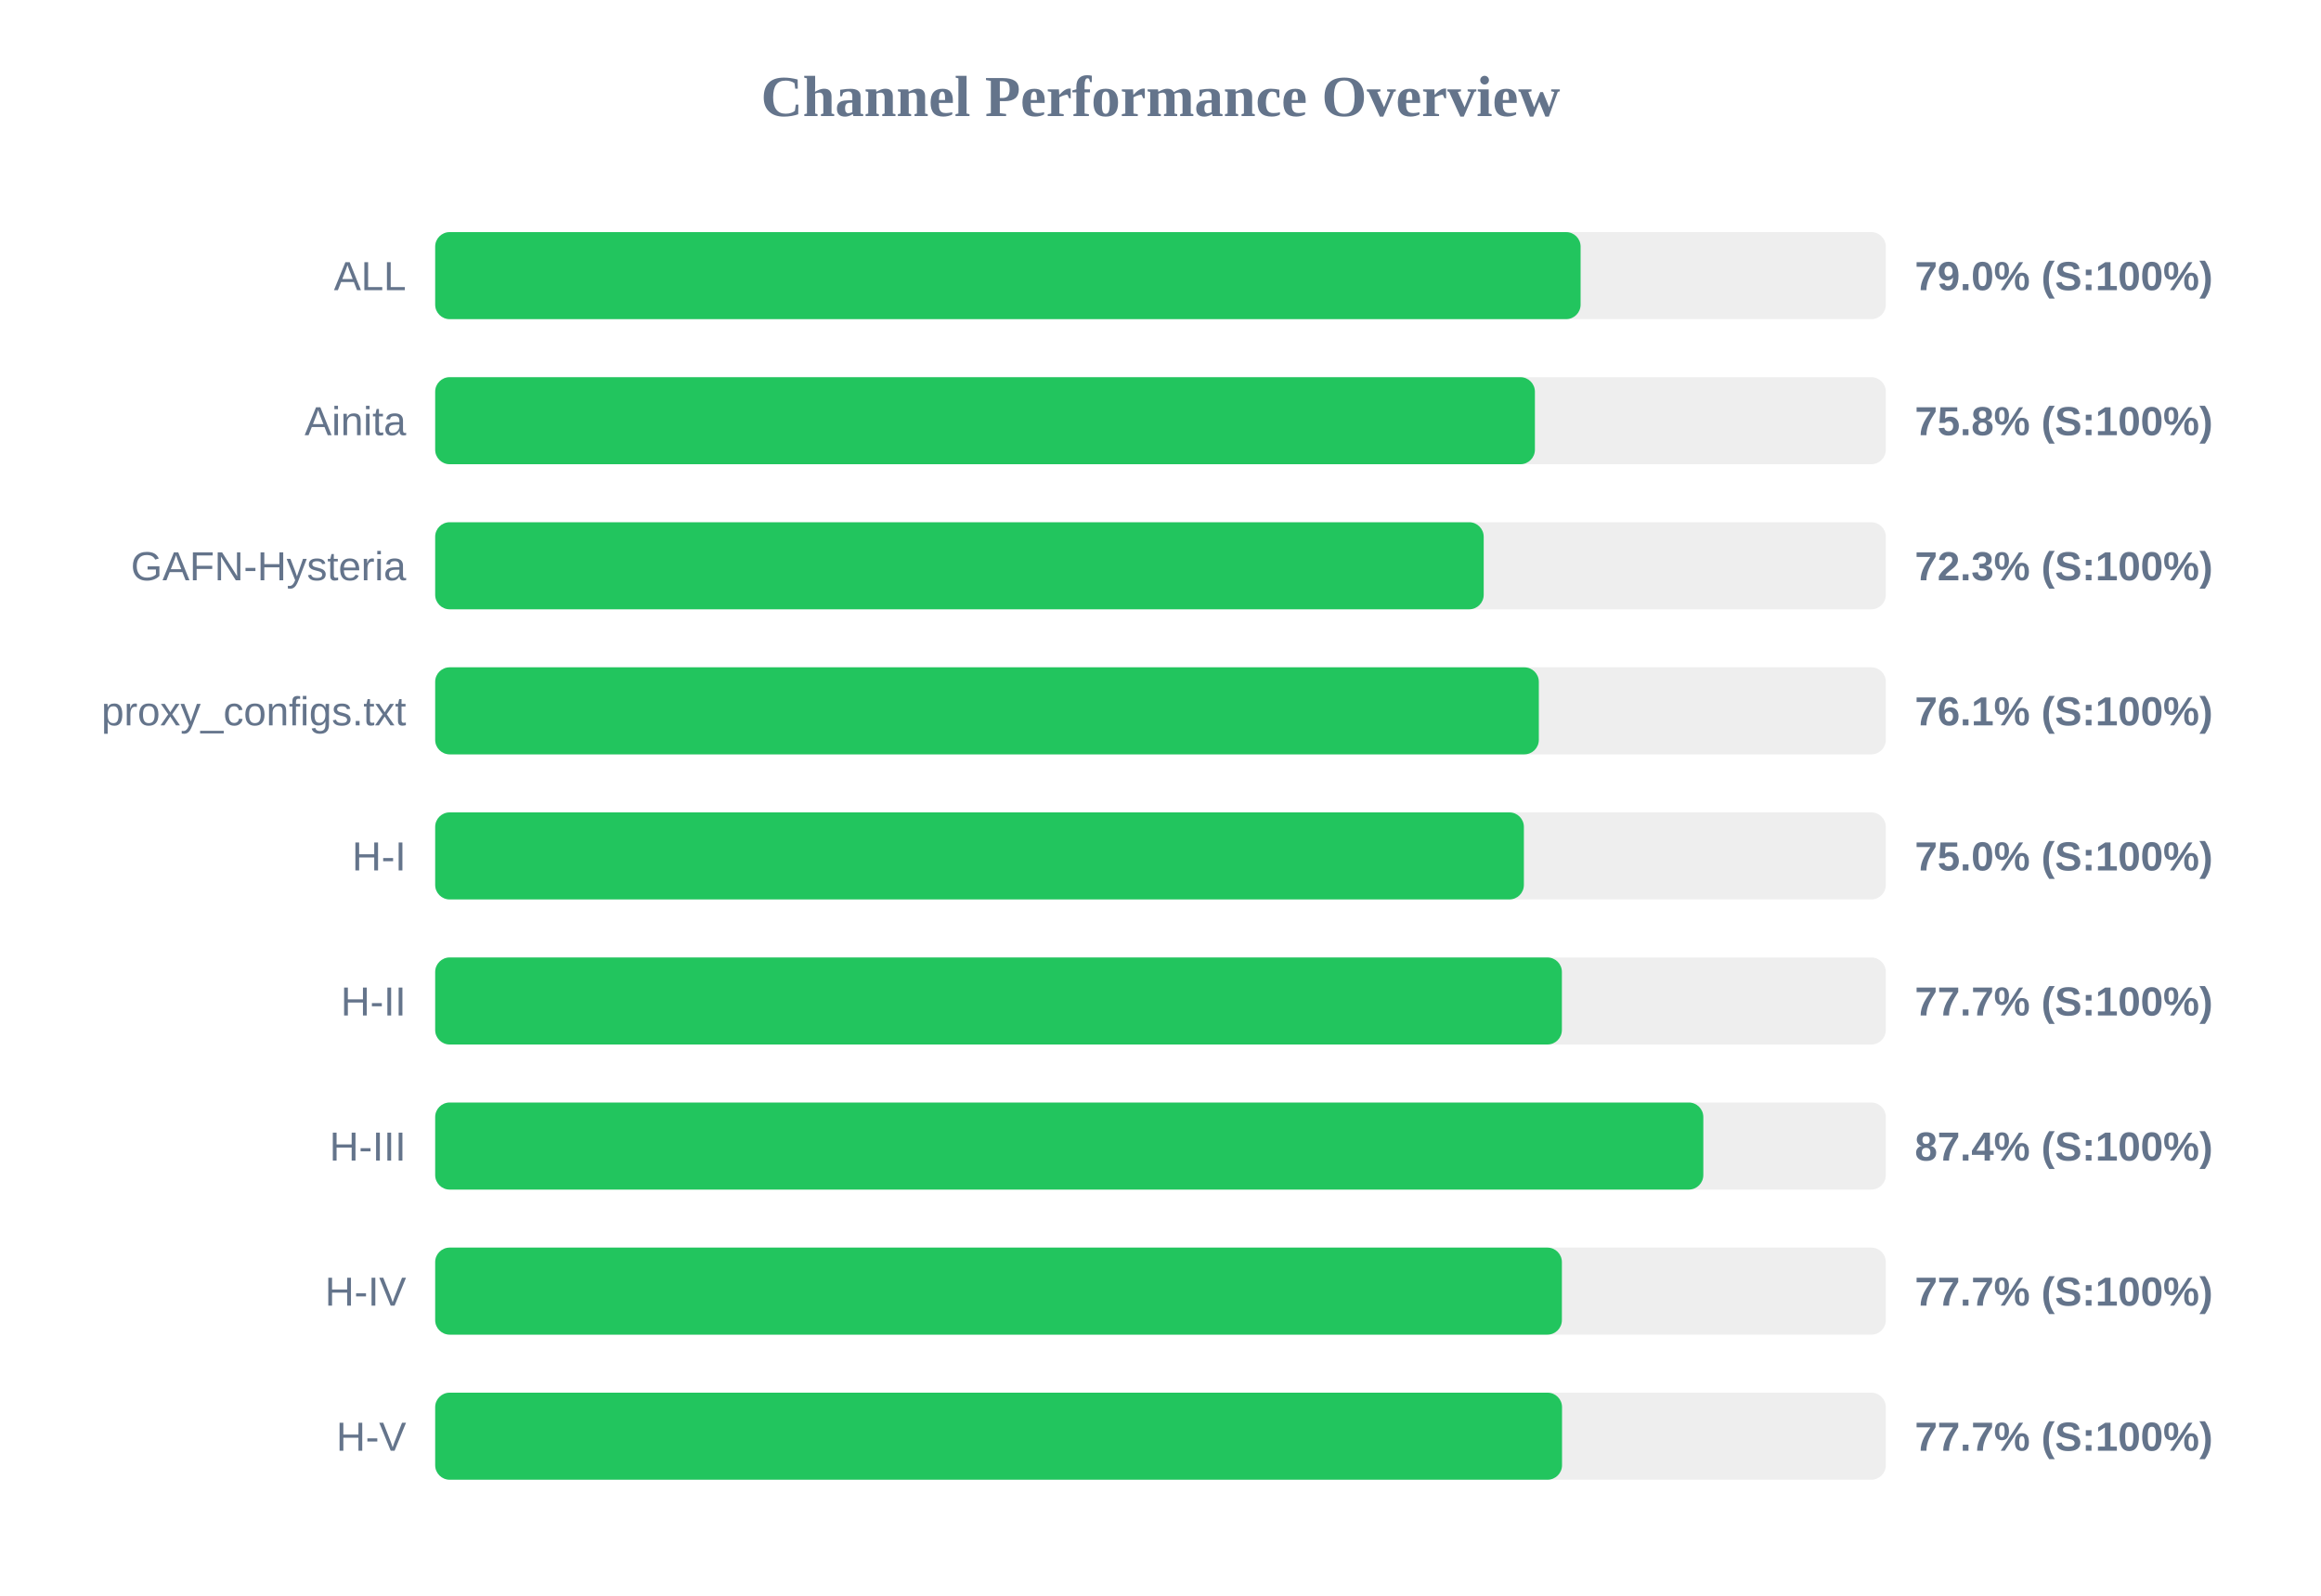
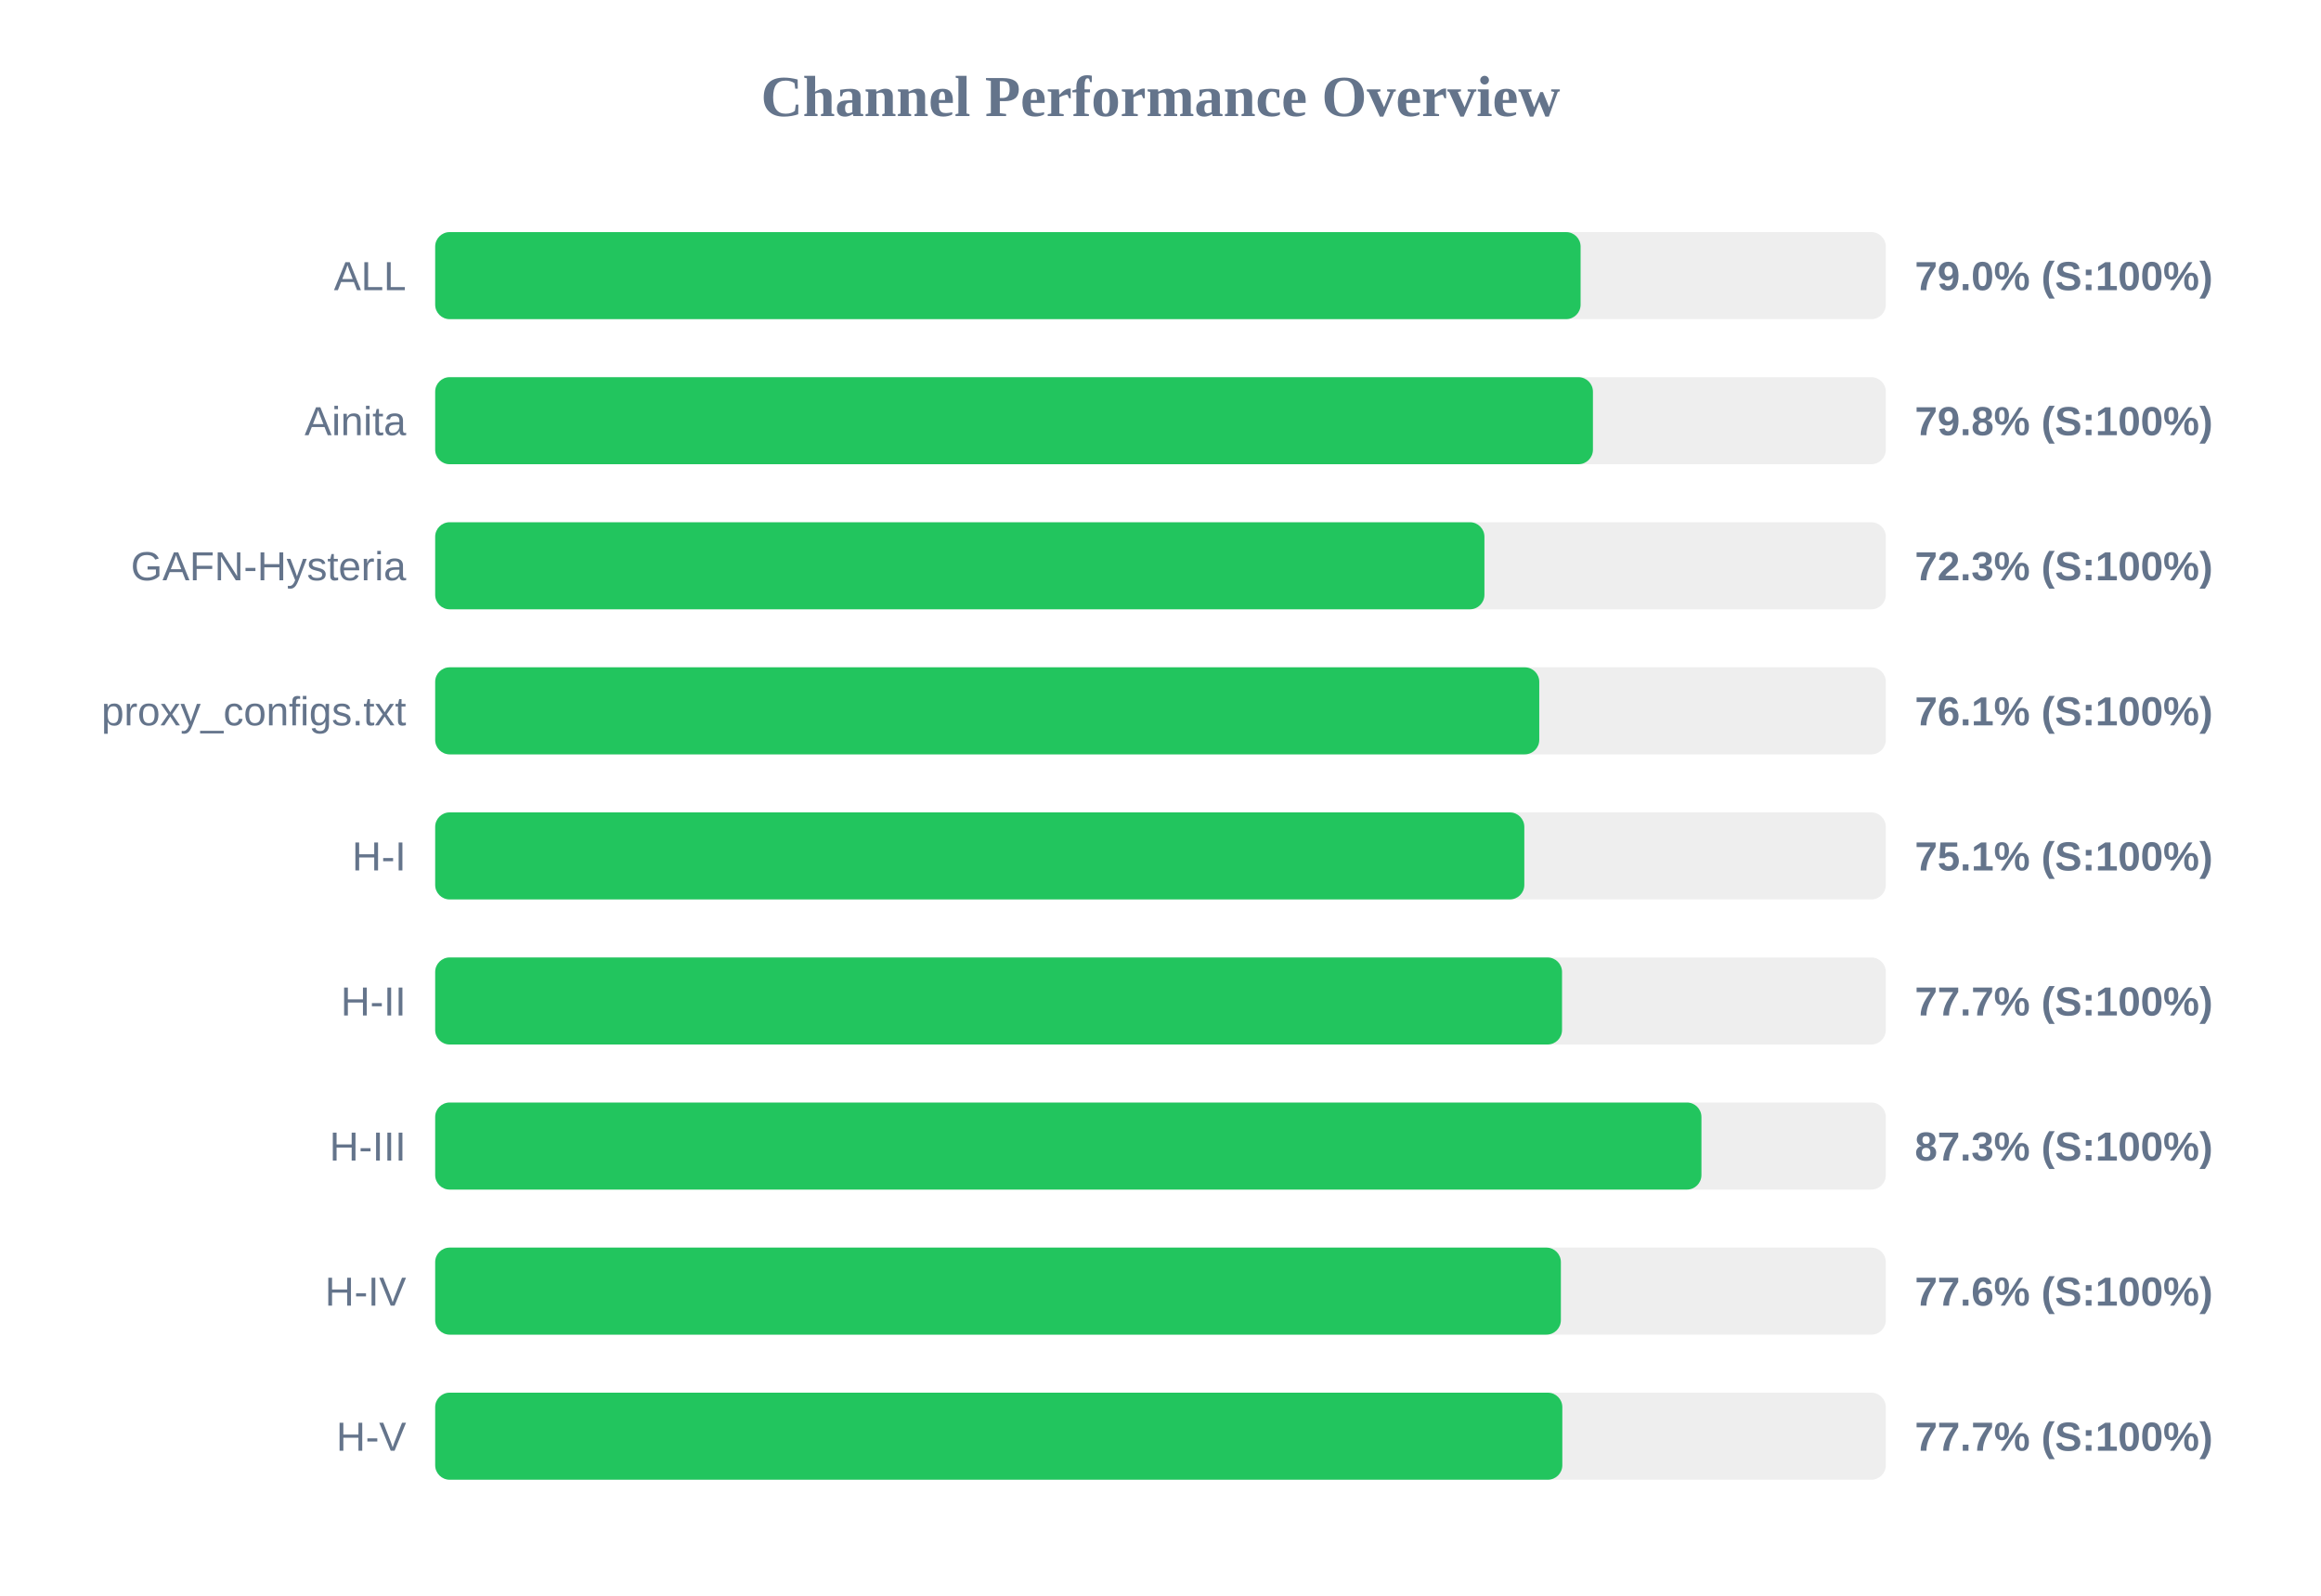
<svg xmlns="http://www.w3.org/2000/svg" width="800" height="550" version="1.1">
  <style>
        .row { font: 14px Arial; fill: #64748b; }
        .score { font: bold 14px Arial; fill: #64748b; }
    </style>
  <text x="400" y="40" text-anchor="middle" font-size="20px" font-weight="bold" fill="#64748b">Channel Performance Overview</text>
  <rect x="150" y="80" width="500" height="30" fill="#eee" rx="5" />
  <rect x="150" y="80" width="394.8" height="30" fill="#22c55e" rx="5" />
  <text x="140" y="100" text-anchor="end" class="row">ALL</text>
  <text x="660" y="100" text-anchor="start" class="score">79.0% (S:100%)</text>
  <rect x="150" y="130" width="500" height="30" fill="#eee" rx="5" />
-   <rect x="150" y="130" width="379.05" height="30" fill="#22c55e" rx="5" />
+   <rect x="150" y="130" width="399.05" height="30" fill="#22c55e" rx="5" />
  <text x="140" y="150" text-anchor="end" class="row">Ainita</text>
-   <text x="660" y="150" text-anchor="start" class="score">75.8% (S:100%)</text>
+   <text x="660" y="150" text-anchor="start" class="score">79.8% (S:100%)</text>
  <rect x="150" y="180" width="500" height="30" fill="#eee" rx="5" />
-   <rect x="150" y="180" width="361.4" height="30" fill="#22c55e" rx="5" />
+   <rect x="150" y="180" width="361.65" height="30" fill="#22c55e" rx="5" />
  <text x="140" y="200" text-anchor="end" class="row">GAFN-Hysteria</text>
  <text x="660" y="200" text-anchor="start" class="score">72.3% (S:100%)</text>
  <rect x="150" y="230" width="500" height="30" fill="#eee" rx="5" />
-   <rect x="150" y="230" width="380.4" height="30" fill="#22c55e" rx="5" />
+   <rect x="150" y="230" width="380.55" height="30" fill="#22c55e" rx="5" />
  <text x="140" y="250" text-anchor="end" class="row">proxy_configs.txt</text>
  <text x="660" y="250" text-anchor="start" class="score">76.1% (S:100%)</text>
  <rect x="150" y="280" width="500" height="30" fill="#eee" rx="5" />
-   <rect x="150" y="280" width="375.25" height="30" fill="#22c55e" rx="5" />
+   <rect x="150" y="280" width="375.4" height="30" fill="#22c55e" rx="5" />
  <text x="140" y="300" text-anchor="end" class="row">H-I</text>
-   <text x="660" y="300" text-anchor="start" class="score">75.0% (S:100%)</text>
+   <text x="660" y="300" text-anchor="start" class="score">75.1% (S:100%)</text>
  <rect x="150" y="330" width="500" height="30" fill="#eee" rx="5" />
-   <rect x="150" y="330" width="388.35" height="30" fill="#22c55e" rx="5" />
+   <rect x="150" y="330" width="388.4" height="30" fill="#22c55e" rx="5" />
  <text x="140" y="350" text-anchor="end" class="row">H-II</text>
  <text x="660" y="350" text-anchor="start" class="score">77.7% (S:100%)</text>
  <rect x="150" y="380" width="500" height="30" fill="#eee" rx="5" />
-   <rect x="150" y="380" width="437.1" height="30" fill="#22c55e" rx="5" />
+   <rect x="150" y="380" width="436.45" height="30" fill="#22c55e" rx="5" />
  <text x="140" y="400" text-anchor="end" class="row">H-III</text>
-   <text x="660" y="400" text-anchor="start" class="score">87.4% (S:100%)</text>
+   <text x="660" y="400" text-anchor="start" class="score">87.3% (S:100%)</text>
  <rect x="150" y="430" width="500" height="30" fill="#eee" rx="5" />
-   <rect x="150" y="430" width="388.35" height="30" fill="#22c55e" rx="5" />
+   <rect x="150" y="430" width="388.0" height="30" fill="#22c55e" rx="5" />
  <text x="140" y="450" text-anchor="end" class="row">H-IV</text>
-   <text x="660" y="450" text-anchor="start" class="score">77.7% (S:100%)</text>
+   <text x="660" y="450" text-anchor="start" class="score">77.6% (S:100%)</text>
  <rect x="150" y="480" width="500" height="30" fill="#eee" rx="5" />
-   <rect x="150" y="480" width="388.4" height="30" fill="#22c55e" rx="5" />
+   <rect x="150" y="480" width="388.5" height="30" fill="#22c55e" rx="5" />
  <text x="140" y="500" text-anchor="end" class="row">H-V</text>
  <text x="660" y="500" text-anchor="start" class="score">77.7% (S:100%)</text>
</svg>
